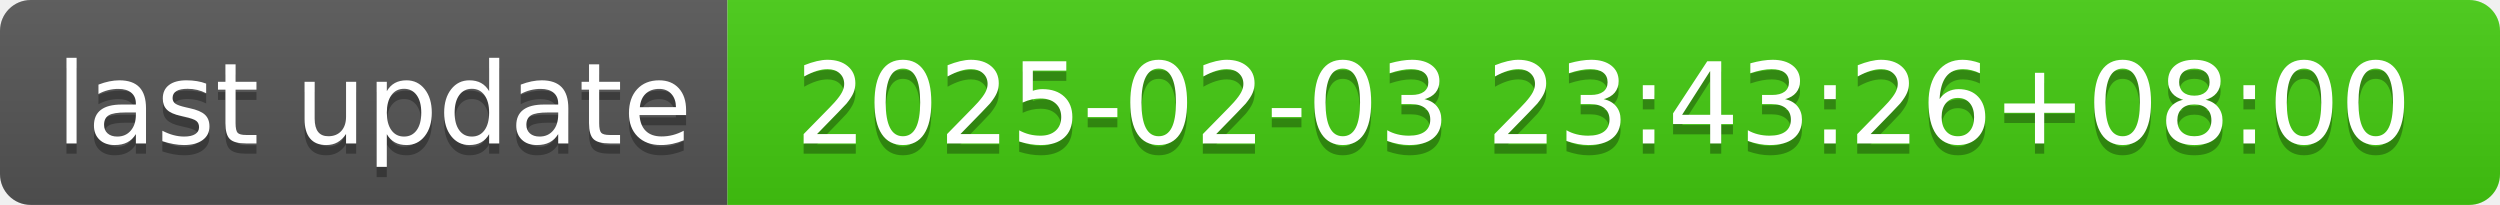
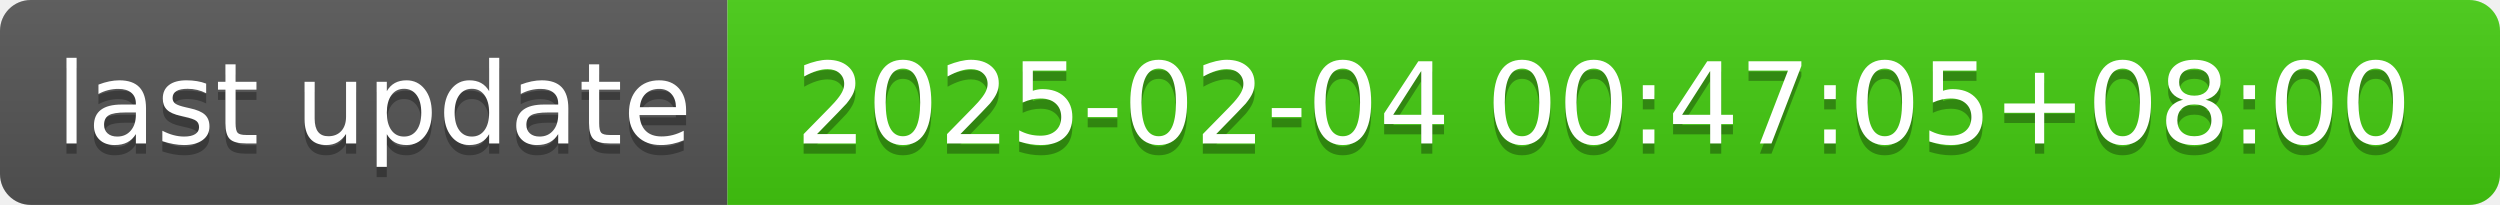
- <svg xmlns="http://www.w3.org/2000/svg" width="244" height="20" role="img" aria-label="last update: 2025-02-03 23:43:26+08:00">
+ <svg xmlns="http://www.w3.org/2000/svg" width="244" height="20" role="img" aria-label="last update: 2025-02-04 00:47:05+08:00">
  <linearGradient id="s" x2="0" y2="100%">
    <stop offset="0" stop-color="#bbb" stop-opacity=".1" />
    <stop offset="1" stop-opacity=".1" />
  </linearGradient>
  <clipPath id="r">
    <rect width="244" height="20" rx="3" fill="#fff" />
  </clipPath>
  <g clip-path="url(#r)">
    <rect width="71" height="20" fill="#555" />
    <rect x="71" width="173" height="20" fill="#4c1" />
    <rect width="244" height="20" fill="url(#s)" />
  </g>
  <g fill="#fff" text-anchor="middle" font-family="Verdana,Geneva,DejaVu Sans,sans-serif" text-rendering="geometricPrecision" font-size="110">
    <text aria-hidden="true" x="365" y="150" fill="#010101" fill-opacity=".3" transform="scale(.1)" textLength="610">last update</text>
    <text x="365" y="140" transform="scale(.1)" fill="#fff" textLength="610">last update</text>
-     <text aria-hidden="true" x="1565" y="150" fill="#010101" fill-opacity=".3" transform="scale(.1)" textLength="1630">2025-02-03 23:43:26+08:00</text>
-     <text x="1565" y="140" transform="scale(.1)" fill="#fff" textLength="1630">2025-02-03 23:43:26+08:00</text>
+     <text aria-hidden="true" x="1565" y="150" fill="#010101" fill-opacity=".3" transform="scale(.1)" textLength="1630">2025-02-04 00:47:05+08:00</text>
+     <text x="1565" y="140" transform="scale(.1)" fill="#fff" textLength="1630">2025-02-04 00:47:05+08:00</text>
  </g>
</svg>
